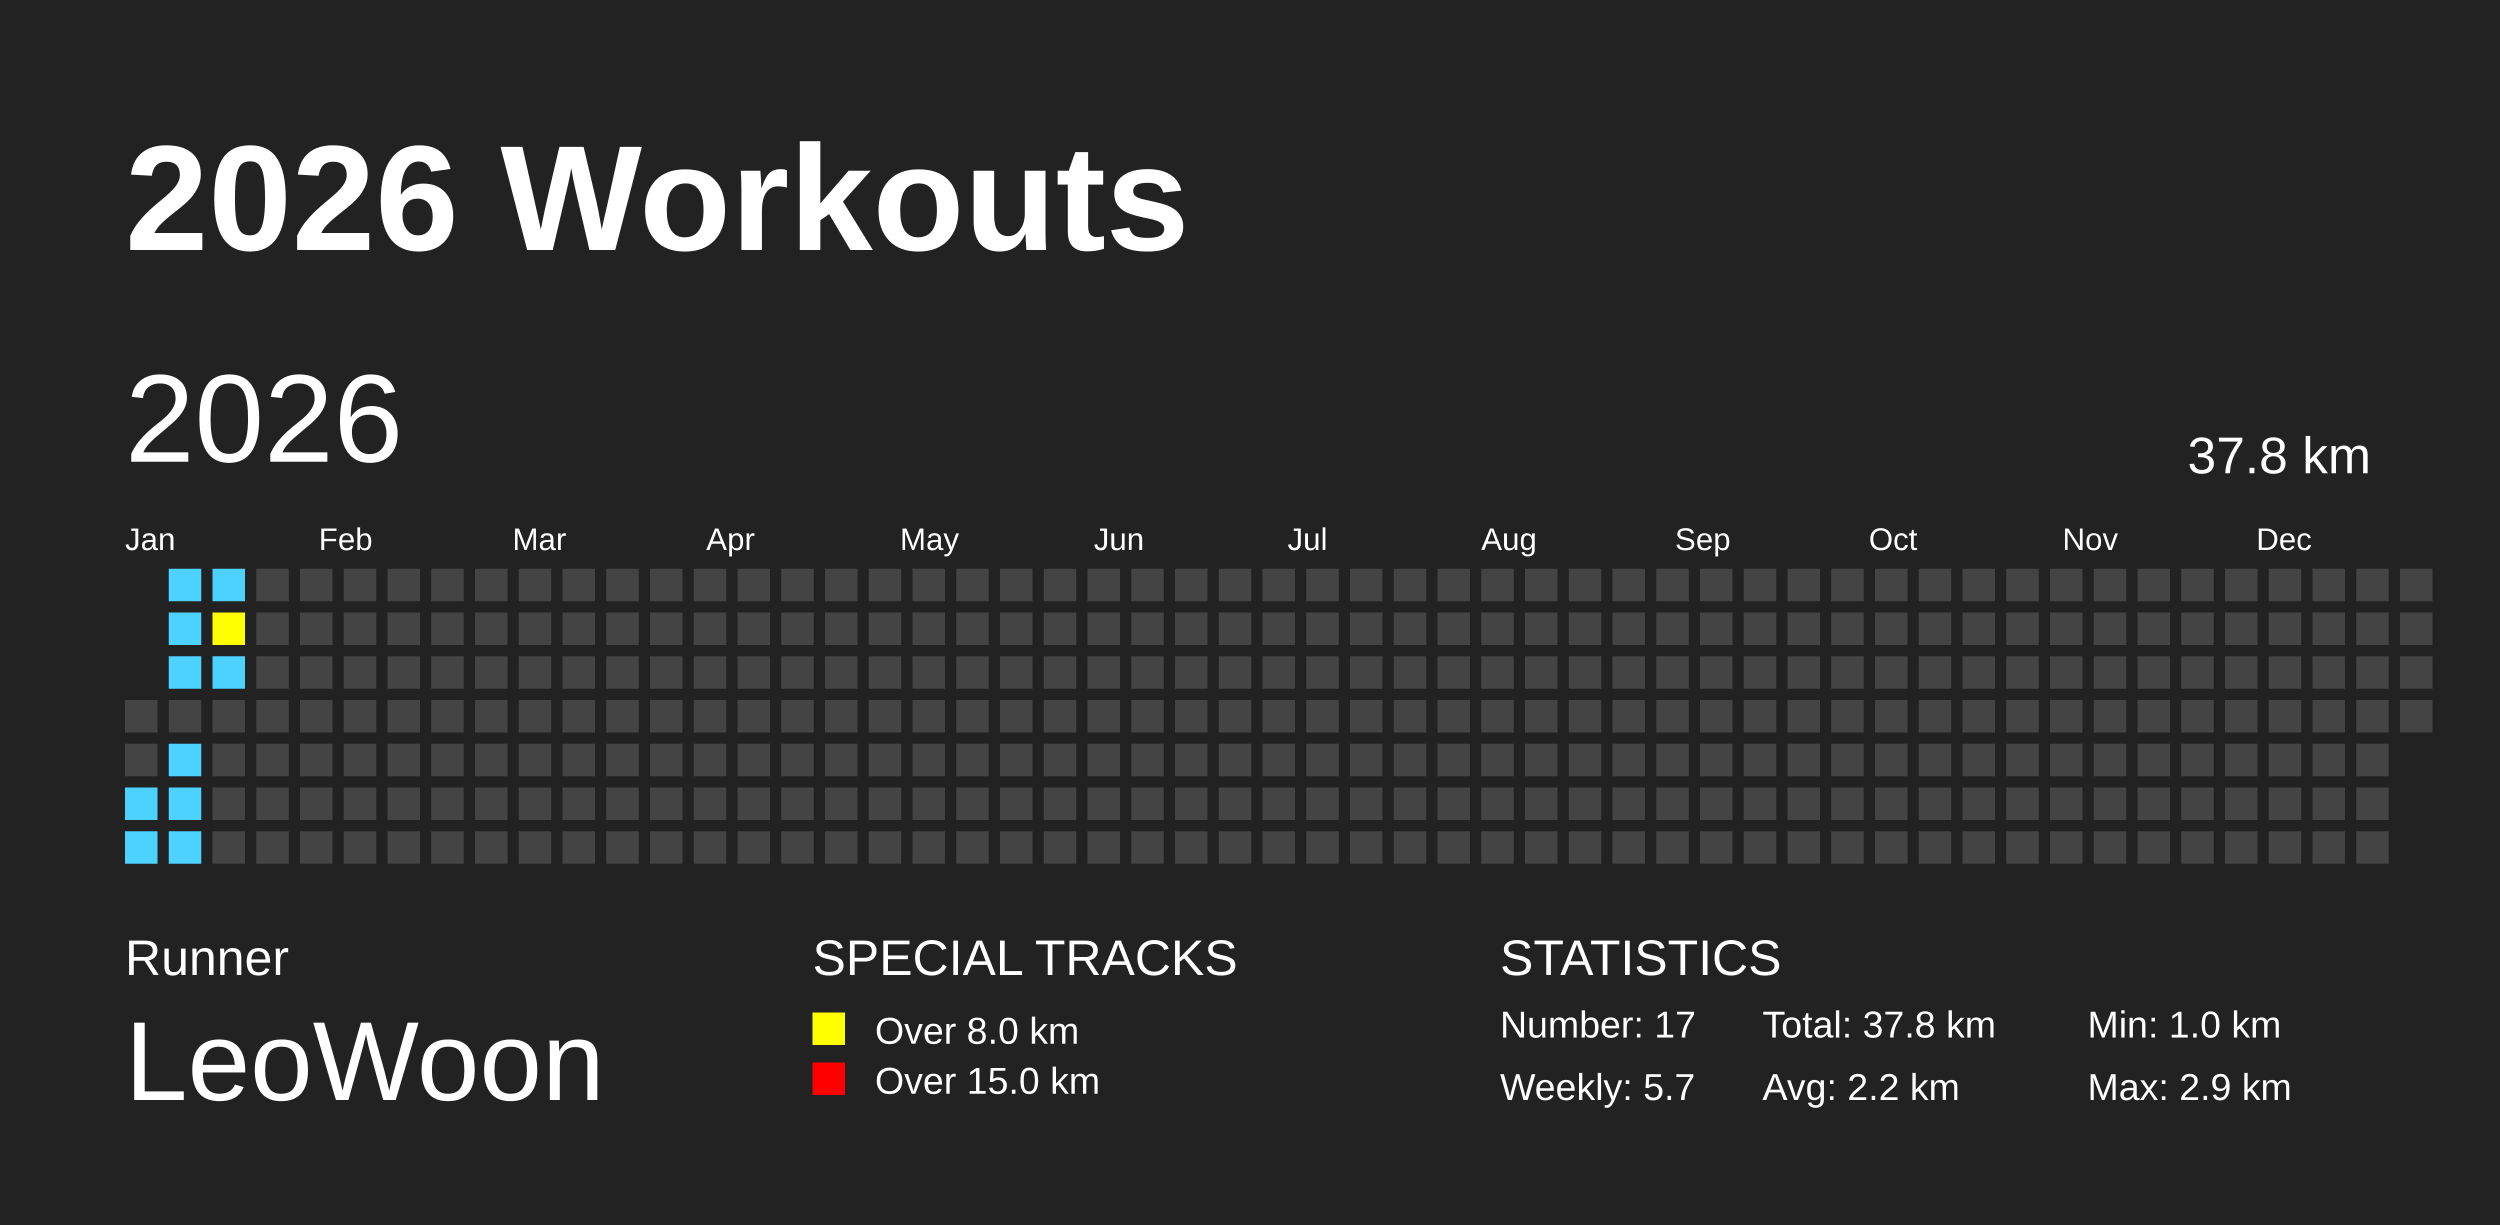
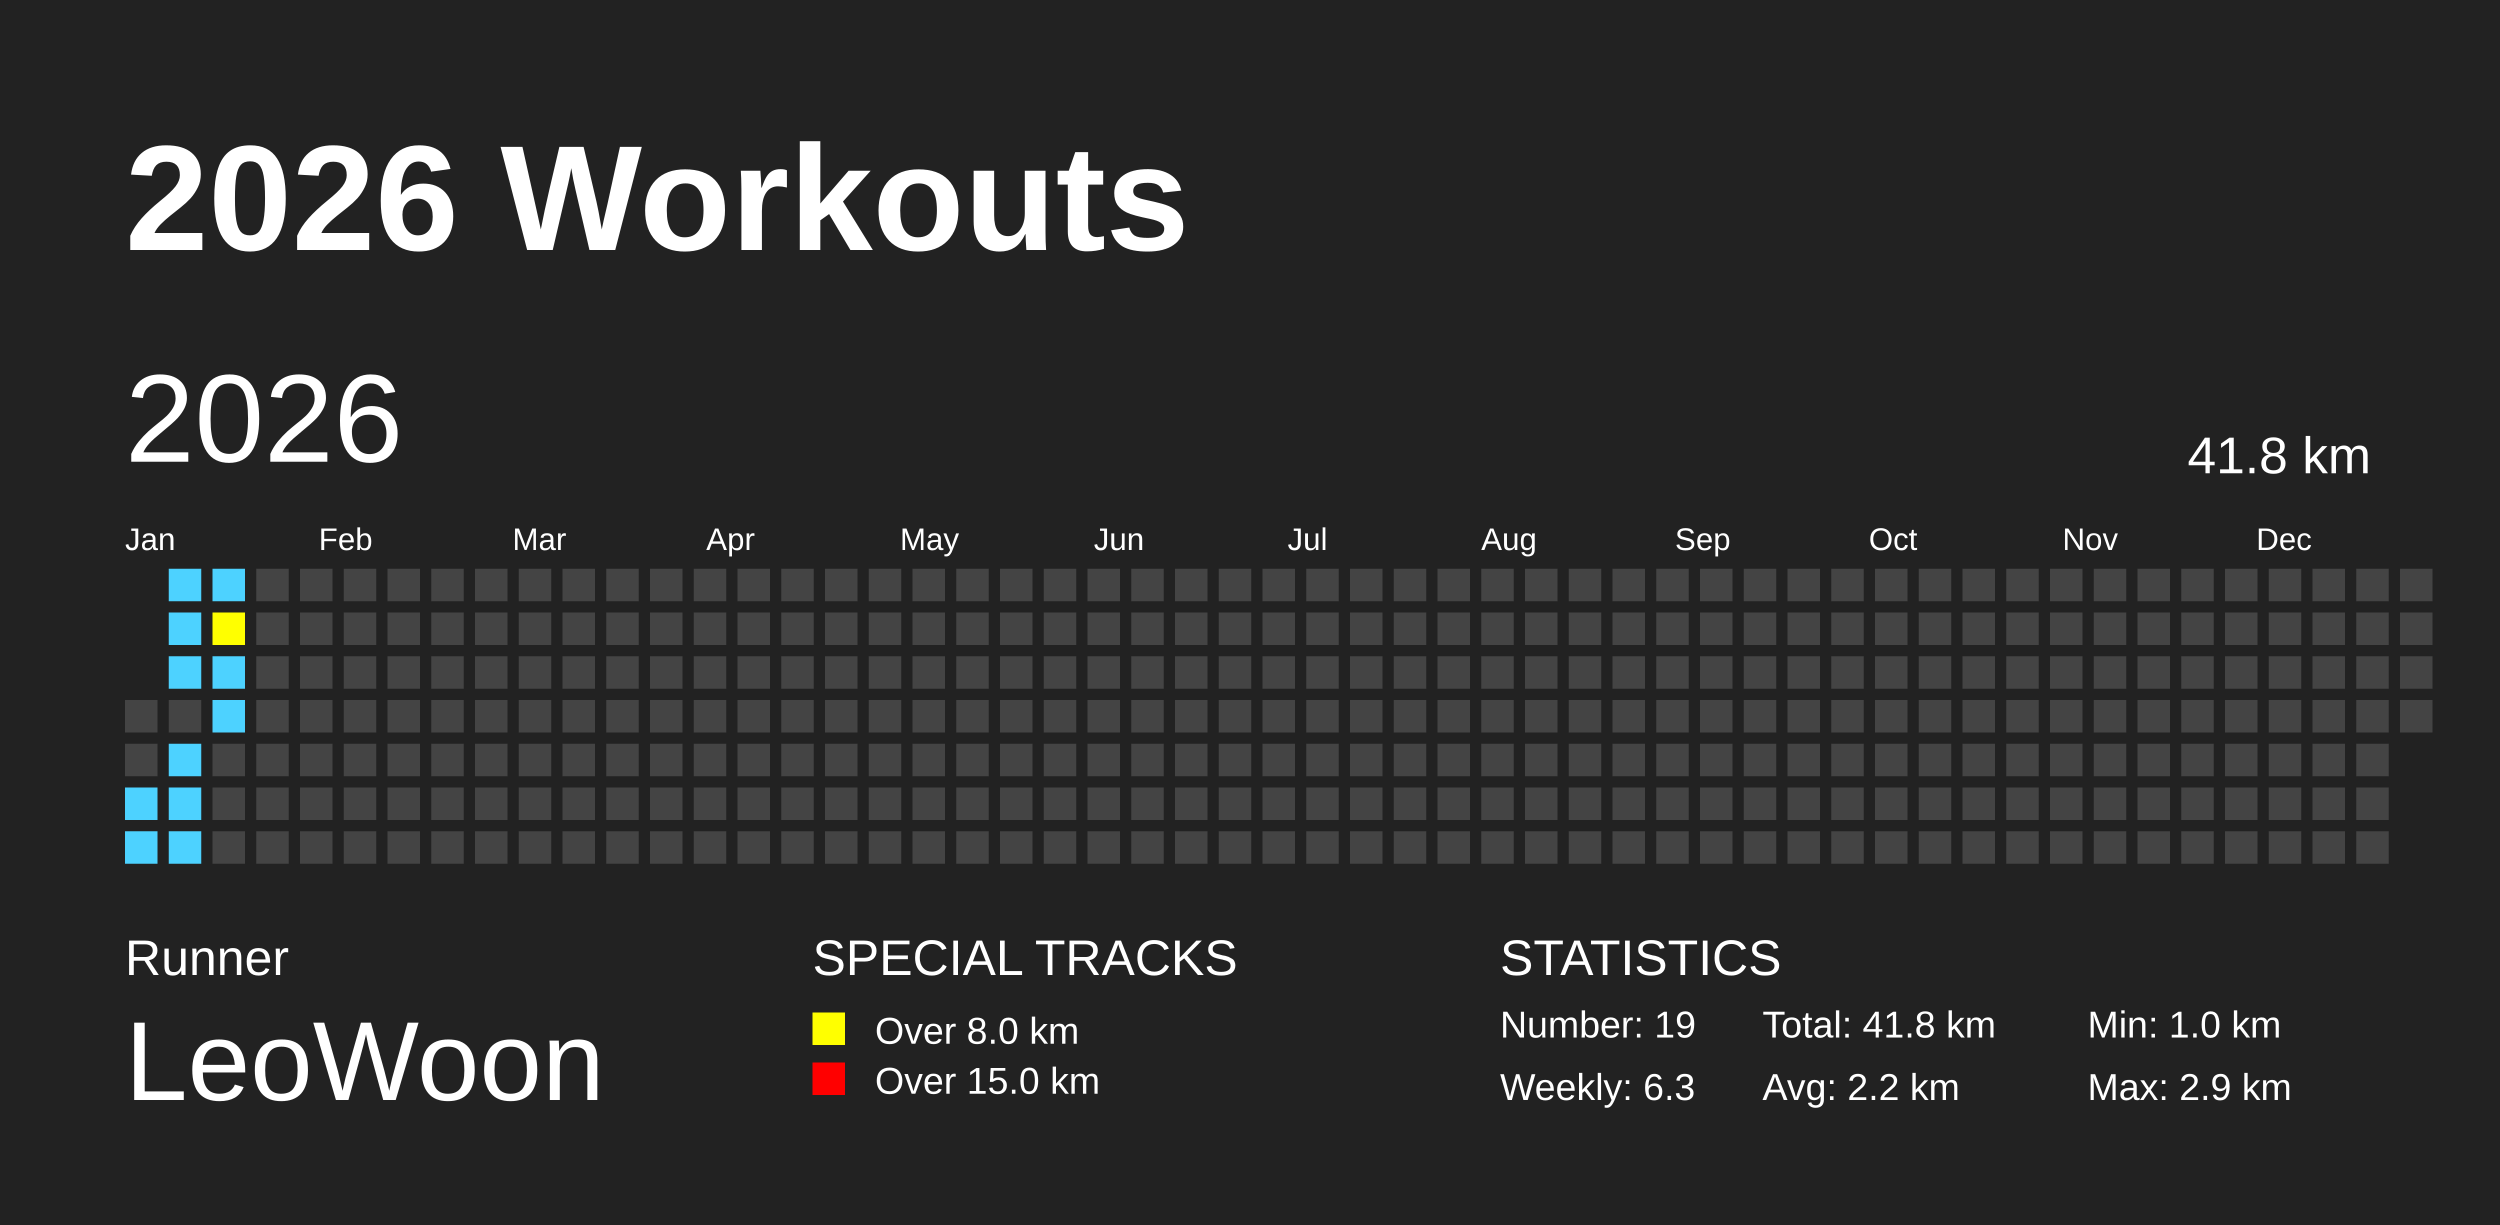
<svg xmlns="http://www.w3.org/2000/svg" baseProfile="full" height="98mm" version="1.1" viewBox="0,0,200,98" width="200mm">
  <defs />
  <rect fill="#222222" height="98" width="200" x="0" y="0" />
  <text fill="#FFFFFF" style="font-size:12px; font-family:Arial; font-weight:bold;" x="10" y="20">2026 Workouts</text>
  <text fill="#FFFFFF" style="font-size:4px; font-family:Arial" x="10" y="78">Runner</text>
  <text fill="#FFFFFF" style="font-size:9px; font-family:Arial" x="10" y="88">LeoWoon</text>
  <text fill="#FFFFFF" style="font-size:4px; font-family:Arial" x="65" y="78">SPECIAL TRACKS</text>
  <rect fill="yellow" height="2.6" width="2.6" x="65" y="81" />
  <text fill="#FFFFFF" style="font-size:3px; font-family:Arial" x="70" y="83.5">Over 8.0 km</text>
  <rect fill="red" height="2.6" width="2.6" x="65" y="85" />
  <text fill="#FFFFFF" style="font-size:3px; font-family:Arial" x="70" y="87.5">Over 15.0 km</text>
  <text fill="#FFFFFF" style="font-size:4px; font-family:Arial" x="120" y="78">STATISTICS</text>
-   <text fill="#FFFFFF" style="font-size:3px; font-family:Arial" x="120" y="83">Number: 17</text>
-   <text fill="#FFFFFF" style="font-size:3px; font-family:Arial" x="120" y="88">Weekly: 5.7</text>
-   <text fill="#FFFFFF" style="font-size:3px; font-family:Arial" x="141" y="83">Total: 37.8 km</text>
+   <text fill="#FFFFFF" style="font-size:3px; font-family:Arial" x="120" y="83">Number: 19</text>
+   <text fill="#FFFFFF" style="font-size:3px; font-family:Arial" x="120" y="88">Weekly: 6.3</text>
+   <text fill="#FFFFFF" style="font-size:3px; font-family:Arial" x="141" y="83">Total: 41.8 km</text>
  <text fill="#FFFFFF" style="font-size:3px; font-family:Arial" x="141" y="88">Avg: 2.2 km</text>
  <text fill="#FFFFFF" style="font-size:3px; font-family:Arial" x="167" y="83">Min: 1.0 km</text>
  <text fill="#FFFFFF" style="font-size:3px; font-family:Arial" x="167" y="88">Max: 2.9 km</text>
  <text dominant-baseline="hanging" fill="#FFFFFF" style="font-size:10.0px; font-family:Arial;" x="10" y="30">2026</text>
-   <text dominant-baseline="hanging" fill="#FFFFFF" style="font-size:4.125px; font-family:Arial;" x="175" y="35">37.8 km</text>
+   <text dominant-baseline="hanging" fill="#FFFFFF" style="font-size:4.125px; font-family:Arial;" x="175" y="35">41.8 km</text>
  <text fill="#FFFFFF" style="font-size:2.5px; font-family:Arial" x="10.0" y="44">Jan</text>
  <text fill="#FFFFFF" style="font-size:2.5px; font-family:Arial" x="25.5" y="44">Feb</text>
  <text fill="#FFFFFF" style="font-size:2.5px; font-family:Arial" x="41.0" y="44">Mar</text>
  <text fill="#FFFFFF" style="font-size:2.5px; font-family:Arial" x="56.5" y="44">Apr</text>
  <text fill="#FFFFFF" style="font-size:2.5px; font-family:Arial" x="72.0" y="44">May</text>
  <text fill="#FFFFFF" style="font-size:2.5px; font-family:Arial" x="87.5" y="44">Jun</text>
  <text fill="#FFFFFF" style="font-size:2.5px; font-family:Arial" x="103.0" y="44">Jul</text>
  <text fill="#FFFFFF" style="font-size:2.5px; font-family:Arial" x="118.5" y="44">Aug</text>
  <text fill="#FFFFFF" style="font-size:2.5px; font-family:Arial" x="134.0" y="44">Sep</text>
  <text fill="#FFFFFF" style="font-size:2.5px; font-family:Arial" x="149.5" y="44">Oct</text>
  <text fill="#FFFFFF" style="font-size:2.5px; font-family:Arial" x="165.0" y="44">Nov</text>
  <text fill="#FFFFFF" style="font-size:2.5px; font-family:Arial" x="180.5" y="44">Dec</text>
  <rect fill="#444444" height="2.6" width="2.6" x="10.0" y="56.0" />
  <rect fill="#444444" height="2.6" width="2.6" x="10.0" y="59.5" />
  <rect fill="#4DD2FF" height="2.6" width="2.6" x="10.0" y="63.0" />
  <rect fill="#4DD2FF" height="2.6" width="2.6" x="10.0" y="66.5" />
  <rect fill="#4DD2FF" height="2.6" width="2.6" x="13.5" y="45.5" />
  <rect fill="#4DD2FF" height="2.6" width="2.6" x="13.5" y="49.0" />
  <rect fill="#4DD2FF" height="2.6" width="2.6" x="13.5" y="52.5" />
  <rect fill="#444444" height="2.6" width="2.6" x="13.5" y="56.0" />
  <rect fill="#4DD2FF" height="2.6" width="2.6" x="13.5" y="59.5" />
  <rect fill="#4DD2FF" height="2.6" width="2.6" x="13.5" y="63.0" />
  <rect fill="#4DD2FF" height="2.6" width="2.6" x="13.5" y="66.5" />
  <rect fill="#4DD2FF" height="2.6" width="2.6" x="17.0" y="45.5" />
  <rect fill="yellow" height="2.6" width="2.6" x="17.0" y="49.0" />
  <rect fill="#4DD2FF" height="2.6" width="2.6" x="17.0" y="52.5" />
-   <rect fill="#444444" height="2.6" width="2.6" x="17.0" y="56.0" />
+   <rect fill="#4DD2FF" height="2.6" width="2.6" x="17.0" y="56.0" />
  <rect fill="#444444" height="2.6" width="2.6" x="17.0" y="59.5" />
  <rect fill="#444444" height="2.6" width="2.6" x="17.0" y="63.0" />
  <rect fill="#444444" height="2.6" width="2.6" x="17.0" y="66.5" />
  <rect fill="#444444" height="2.6" width="2.6" x="20.5" y="45.5" />
  <rect fill="#444444" height="2.6" width="2.6" x="20.5" y="49.0" />
  <rect fill="#444444" height="2.6" width="2.6" x="20.5" y="52.5" />
  <rect fill="#444444" height="2.6" width="2.6" x="20.5" y="56.0" />
  <rect fill="#444444" height="2.6" width="2.6" x="20.5" y="59.5" />
  <rect fill="#444444" height="2.6" width="2.6" x="20.5" y="63.0" />
  <rect fill="#444444" height="2.6" width="2.6" x="20.5" y="66.5" />
  <rect fill="#444444" height="2.6" width="2.6" x="24.0" y="45.5" />
  <rect fill="#444444" height="2.6" width="2.6" x="24.0" y="49.0" />
  <rect fill="#444444" height="2.6" width="2.6" x="24.0" y="52.5" />
  <rect fill="#444444" height="2.6" width="2.6" x="24.0" y="56.0" />
  <rect fill="#444444" height="2.6" width="2.6" x="24.0" y="59.5" />
  <rect fill="#444444" height="2.6" width="2.6" x="24.0" y="63.0" />
  <rect fill="#444444" height="2.6" width="2.6" x="24.0" y="66.5" />
  <rect fill="#444444" height="2.6" width="2.6" x="27.5" y="45.5" />
  <rect fill="#444444" height="2.6" width="2.6" x="27.5" y="49.0" />
  <rect fill="#444444" height="2.6" width="2.6" x="27.5" y="52.5" />
  <rect fill="#444444" height="2.6" width="2.6" x="27.5" y="56.0" />
  <rect fill="#444444" height="2.6" width="2.6" x="27.5" y="59.5" />
  <rect fill="#444444" height="2.6" width="2.6" x="27.5" y="63.0" />
  <rect fill="#444444" height="2.6" width="2.6" x="27.5" y="66.5" />
  <rect fill="#444444" height="2.6" width="2.6" x="31.0" y="45.5" />
  <rect fill="#444444" height="2.6" width="2.6" x="31.0" y="49.0" />
  <rect fill="#444444" height="2.6" width="2.6" x="31.0" y="52.5" />
  <rect fill="#444444" height="2.6" width="2.6" x="31.0" y="56.0" />
  <rect fill="#444444" height="2.6" width="2.6" x="31.0" y="59.5" />
  <rect fill="#444444" height="2.6" width="2.6" x="31.0" y="63.0" />
  <rect fill="#444444" height="2.6" width="2.6" x="31.0" y="66.5" />
  <rect fill="#444444" height="2.6" width="2.6" x="34.5" y="45.5" />
  <rect fill="#444444" height="2.6" width="2.6" x="34.5" y="49.0" />
  <rect fill="#444444" height="2.6" width="2.6" x="34.5" y="52.5" />
  <rect fill="#444444" height="2.6" width="2.6" x="34.5" y="56.0" />
  <rect fill="#444444" height="2.6" width="2.6" x="34.5" y="59.5" />
  <rect fill="#444444" height="2.6" width="2.6" x="34.5" y="63.0" />
  <rect fill="#444444" height="2.6" width="2.6" x="34.5" y="66.5" />
  <rect fill="#444444" height="2.6" width="2.6" x="38.0" y="45.5" />
  <rect fill="#444444" height="2.6" width="2.6" x="38.0" y="49.0" />
  <rect fill="#444444" height="2.6" width="2.6" x="38.0" y="52.5" />
  <rect fill="#444444" height="2.6" width="2.6" x="38.0" y="56.0" />
  <rect fill="#444444" height="2.6" width="2.6" x="38.0" y="59.5" />
  <rect fill="#444444" height="2.6" width="2.6" x="38.0" y="63.0" />
  <rect fill="#444444" height="2.6" width="2.6" x="38.0" y="66.5" />
  <rect fill="#444444" height="2.6" width="2.6" x="41.5" y="45.5" />
  <rect fill="#444444" height="2.6" width="2.6" x="41.5" y="49.0" />
  <rect fill="#444444" height="2.6" width="2.6" x="41.5" y="52.5" />
  <rect fill="#444444" height="2.6" width="2.6" x="41.5" y="56.0" />
  <rect fill="#444444" height="2.6" width="2.6" x="41.5" y="59.5" />
  <rect fill="#444444" height="2.6" width="2.6" x="41.5" y="63.0" />
  <rect fill="#444444" height="2.6" width="2.6" x="41.5" y="66.5" />
  <rect fill="#444444" height="2.6" width="2.6" x="45.0" y="45.5" />
  <rect fill="#444444" height="2.6" width="2.6" x="45.0" y="49.0" />
  <rect fill="#444444" height="2.6" width="2.6" x="45.0" y="52.5" />
  <rect fill="#444444" height="2.6" width="2.6" x="45.0" y="56.0" />
  <rect fill="#444444" height="2.6" width="2.6" x="45.0" y="59.5" />
  <rect fill="#444444" height="2.6" width="2.6" x="45.0" y="63.0" />
  <rect fill="#444444" height="2.6" width="2.6" x="45.0" y="66.5" />
  <rect fill="#444444" height="2.6" width="2.6" x="48.5" y="45.5" />
  <rect fill="#444444" height="2.6" width="2.6" x="48.5" y="49.0" />
  <rect fill="#444444" height="2.6" width="2.6" x="48.5" y="52.5" />
  <rect fill="#444444" height="2.6" width="2.6" x="48.5" y="56.0" />
  <rect fill="#444444" height="2.6" width="2.6" x="48.5" y="59.5" />
  <rect fill="#444444" height="2.6" width="2.6" x="48.5" y="63.0" />
  <rect fill="#444444" height="2.6" width="2.6" x="48.5" y="66.5" />
  <rect fill="#444444" height="2.6" width="2.6" x="52.0" y="45.5" />
  <rect fill="#444444" height="2.6" width="2.6" x="52.0" y="49.0" />
  <rect fill="#444444" height="2.6" width="2.6" x="52.0" y="52.5" />
  <rect fill="#444444" height="2.6" width="2.6" x="52.0" y="56.0" />
  <rect fill="#444444" height="2.6" width="2.6" x="52.0" y="59.5" />
  <rect fill="#444444" height="2.6" width="2.6" x="52.0" y="63.0" />
  <rect fill="#444444" height="2.6" width="2.6" x="52.0" y="66.5" />
  <rect fill="#444444" height="2.6" width="2.6" x="55.5" y="45.5" />
  <rect fill="#444444" height="2.6" width="2.6" x="55.5" y="49.0" />
  <rect fill="#444444" height="2.6" width="2.6" x="55.5" y="52.5" />
  <rect fill="#444444" height="2.6" width="2.6" x="55.5" y="56.0" />
  <rect fill="#444444" height="2.6" width="2.6" x="55.5" y="59.5" />
  <rect fill="#444444" height="2.6" width="2.6" x="55.5" y="63.0" />
  <rect fill="#444444" height="2.6" width="2.6" x="55.5" y="66.5" />
  <rect fill="#444444" height="2.6" width="2.6" x="59.0" y="45.5" />
  <rect fill="#444444" height="2.6" width="2.6" x="59.0" y="49.0" />
  <rect fill="#444444" height="2.6" width="2.6" x="59.0" y="52.5" />
  <rect fill="#444444" height="2.6" width="2.6" x="59.0" y="56.0" />
  <rect fill="#444444" height="2.6" width="2.6" x="59.0" y="59.5" />
  <rect fill="#444444" height="2.6" width="2.6" x="59.0" y="63.0" />
  <rect fill="#444444" height="2.6" width="2.6" x="59.0" y="66.5" />
  <rect fill="#444444" height="2.6" width="2.6" x="62.5" y="45.5" />
  <rect fill="#444444" height="2.6" width="2.6" x="62.5" y="49.0" />
  <rect fill="#444444" height="2.6" width="2.6" x="62.5" y="52.5" />
  <rect fill="#444444" height="2.6" width="2.6" x="62.5" y="56.0" />
  <rect fill="#444444" height="2.6" width="2.6" x="62.5" y="59.5" />
  <rect fill="#444444" height="2.6" width="2.6" x="62.5" y="63.0" />
  <rect fill="#444444" height="2.6" width="2.6" x="62.5" y="66.5" />
  <rect fill="#444444" height="2.6" width="2.6" x="66.0" y="45.5" />
  <rect fill="#444444" height="2.6" width="2.6" x="66.0" y="49.0" />
  <rect fill="#444444" height="2.6" width="2.6" x="66.0" y="52.5" />
  <rect fill="#444444" height="2.6" width="2.6" x="66.0" y="56.0" />
  <rect fill="#444444" height="2.6" width="2.6" x="66.0" y="59.5" />
  <rect fill="#444444" height="2.6" width="2.6" x="66.0" y="63.0" />
  <rect fill="#444444" height="2.6" width="2.6" x="66.0" y="66.5" />
  <rect fill="#444444" height="2.6" width="2.6" x="69.5" y="45.5" />
  <rect fill="#444444" height="2.6" width="2.6" x="69.5" y="49.0" />
  <rect fill="#444444" height="2.6" width="2.6" x="69.5" y="52.5" />
  <rect fill="#444444" height="2.6" width="2.6" x="69.5" y="56.0" />
  <rect fill="#444444" height="2.6" width="2.6" x="69.5" y="59.5" />
  <rect fill="#444444" height="2.6" width="2.6" x="69.5" y="63.0" />
  <rect fill="#444444" height="2.6" width="2.6" x="69.5" y="66.5" />
  <rect fill="#444444" height="2.6" width="2.6" x="73.0" y="45.5" />
  <rect fill="#444444" height="2.6" width="2.6" x="73.0" y="49.0" />
  <rect fill="#444444" height="2.6" width="2.6" x="73.0" y="52.5" />
  <rect fill="#444444" height="2.6" width="2.6" x="73.0" y="56.0" />
  <rect fill="#444444" height="2.6" width="2.6" x="73.0" y="59.5" />
  <rect fill="#444444" height="2.6" width="2.6" x="73.0" y="63.0" />
  <rect fill="#444444" height="2.6" width="2.6" x="73.0" y="66.5" />
  <rect fill="#444444" height="2.6" width="2.6" x="76.5" y="45.5" />
  <rect fill="#444444" height="2.6" width="2.6" x="76.5" y="49.0" />
  <rect fill="#444444" height="2.6" width="2.6" x="76.5" y="52.5" />
  <rect fill="#444444" height="2.6" width="2.6" x="76.5" y="56.0" />
  <rect fill="#444444" height="2.6" width="2.6" x="76.5" y="59.5" />
  <rect fill="#444444" height="2.6" width="2.6" x="76.5" y="63.0" />
  <rect fill="#444444" height="2.6" width="2.6" x="76.5" y="66.5" />
  <rect fill="#444444" height="2.6" width="2.6" x="80.0" y="45.5" />
  <rect fill="#444444" height="2.6" width="2.6" x="80.0" y="49.0" />
  <rect fill="#444444" height="2.6" width="2.6" x="80.0" y="52.5" />
  <rect fill="#444444" height="2.6" width="2.6" x="80.0" y="56.0" />
  <rect fill="#444444" height="2.6" width="2.6" x="80.0" y="59.5" />
  <rect fill="#444444" height="2.6" width="2.6" x="80.0" y="63.0" />
  <rect fill="#444444" height="2.6" width="2.6" x="80.0" y="66.5" />
  <rect fill="#444444" height="2.6" width="2.6" x="83.5" y="45.5" />
  <rect fill="#444444" height="2.6" width="2.6" x="83.5" y="49.0" />
  <rect fill="#444444" height="2.6" width="2.6" x="83.5" y="52.5" />
  <rect fill="#444444" height="2.6" width="2.6" x="83.5" y="56.0" />
  <rect fill="#444444" height="2.6" width="2.6" x="83.5" y="59.5" />
  <rect fill="#444444" height="2.6" width="2.6" x="83.5" y="63.0" />
  <rect fill="#444444" height="2.6" width="2.6" x="83.5" y="66.5" />
  <rect fill="#444444" height="2.6" width="2.6" x="87.0" y="45.5" />
  <rect fill="#444444" height="2.6" width="2.6" x="87.0" y="49.0" />
  <rect fill="#444444" height="2.6" width="2.6" x="87.0" y="52.5" />
  <rect fill="#444444" height="2.6" width="2.6" x="87.0" y="56.0" />
  <rect fill="#444444" height="2.6" width="2.6" x="87.0" y="59.5" />
  <rect fill="#444444" height="2.6" width="2.6" x="87.0" y="63.0" />
  <rect fill="#444444" height="2.6" width="2.6" x="87.0" y="66.5" />
  <rect fill="#444444" height="2.6" width="2.6" x="90.5" y="45.5" />
  <rect fill="#444444" height="2.6" width="2.6" x="90.5" y="49.0" />
  <rect fill="#444444" height="2.6" width="2.6" x="90.5" y="52.5" />
  <rect fill="#444444" height="2.6" width="2.6" x="90.5" y="56.0" />
  <rect fill="#444444" height="2.6" width="2.6" x="90.5" y="59.5" />
  <rect fill="#444444" height="2.6" width="2.6" x="90.5" y="63.0" />
  <rect fill="#444444" height="2.6" width="2.6" x="90.5" y="66.5" />
  <rect fill="#444444" height="2.6" width="2.6" x="94.0" y="45.5" />
  <rect fill="#444444" height="2.6" width="2.6" x="94.0" y="49.0" />
  <rect fill="#444444" height="2.6" width="2.6" x="94.0" y="52.5" />
  <rect fill="#444444" height="2.6" width="2.6" x="94.0" y="56.0" />
  <rect fill="#444444" height="2.6" width="2.6" x="94.0" y="59.5" />
  <rect fill="#444444" height="2.6" width="2.6" x="94.0" y="63.0" />
  <rect fill="#444444" height="2.6" width="2.6" x="94.0" y="66.5" />
  <rect fill="#444444" height="2.6" width="2.6" x="97.5" y="45.5" />
  <rect fill="#444444" height="2.6" width="2.6" x="97.5" y="49.0" />
  <rect fill="#444444" height="2.6" width="2.6" x="97.5" y="52.5" />
  <rect fill="#444444" height="2.6" width="2.6" x="97.5" y="56.0" />
  <rect fill="#444444" height="2.6" width="2.6" x="97.5" y="59.5" />
  <rect fill="#444444" height="2.6" width="2.6" x="97.5" y="63.0" />
  <rect fill="#444444" height="2.6" width="2.6" x="97.5" y="66.5" />
  <rect fill="#444444" height="2.6" width="2.6" x="101.0" y="45.5" />
  <rect fill="#444444" height="2.6" width="2.6" x="101.0" y="49.0" />
  <rect fill="#444444" height="2.6" width="2.6" x="101.0" y="52.5" />
  <rect fill="#444444" height="2.6" width="2.6" x="101.0" y="56.0" />
  <rect fill="#444444" height="2.6" width="2.6" x="101.0" y="59.5" />
  <rect fill="#444444" height="2.6" width="2.6" x="101.0" y="63.0" />
  <rect fill="#444444" height="2.6" width="2.6" x="101.0" y="66.5" />
  <rect fill="#444444" height="2.6" width="2.6" x="104.5" y="45.5" />
  <rect fill="#444444" height="2.6" width="2.6" x="104.5" y="49.0" />
  <rect fill="#444444" height="2.6" width="2.6" x="104.5" y="52.5" />
  <rect fill="#444444" height="2.6" width="2.6" x="104.5" y="56.0" />
  <rect fill="#444444" height="2.6" width="2.6" x="104.5" y="59.5" />
  <rect fill="#444444" height="2.6" width="2.6" x="104.5" y="63.0" />
  <rect fill="#444444" height="2.6" width="2.6" x="104.5" y="66.5" />
  <rect fill="#444444" height="2.6" width="2.6" x="108.0" y="45.5" />
  <rect fill="#444444" height="2.6" width="2.6" x="108.0" y="49.0" />
  <rect fill="#444444" height="2.6" width="2.6" x="108.0" y="52.5" />
  <rect fill="#444444" height="2.6" width="2.6" x="108.0" y="56.0" />
  <rect fill="#444444" height="2.6" width="2.6" x="108.0" y="59.5" />
  <rect fill="#444444" height="2.6" width="2.6" x="108.0" y="63.0" />
  <rect fill="#444444" height="2.6" width="2.6" x="108.0" y="66.5" />
  <rect fill="#444444" height="2.6" width="2.6" x="111.5" y="45.5" />
  <rect fill="#444444" height="2.6" width="2.6" x="111.5" y="49.0" />
  <rect fill="#444444" height="2.6" width="2.6" x="111.5" y="52.5" />
  <rect fill="#444444" height="2.6" width="2.6" x="111.5" y="56.0" />
  <rect fill="#444444" height="2.6" width="2.6" x="111.5" y="59.5" />
  <rect fill="#444444" height="2.6" width="2.6" x="111.5" y="63.0" />
  <rect fill="#444444" height="2.6" width="2.6" x="111.5" y="66.5" />
  <rect fill="#444444" height="2.6" width="2.6" x="115.0" y="45.5" />
  <rect fill="#444444" height="2.6" width="2.6" x="115.0" y="49.0" />
  <rect fill="#444444" height="2.6" width="2.6" x="115.0" y="52.5" />
  <rect fill="#444444" height="2.6" width="2.6" x="115.0" y="56.0" />
  <rect fill="#444444" height="2.6" width="2.6" x="115.0" y="59.5" />
  <rect fill="#444444" height="2.6" width="2.6" x="115.0" y="63.0" />
  <rect fill="#444444" height="2.6" width="2.6" x="115.0" y="66.5" />
  <rect fill="#444444" height="2.6" width="2.6" x="118.5" y="45.5" />
  <rect fill="#444444" height="2.6" width="2.6" x="118.5" y="49.0" />
  <rect fill="#444444" height="2.6" width="2.6" x="118.5" y="52.5" />
  <rect fill="#444444" height="2.6" width="2.6" x="118.5" y="56.0" />
  <rect fill="#444444" height="2.6" width="2.6" x="118.5" y="59.5" />
  <rect fill="#444444" height="2.6" width="2.6" x="118.5" y="63.0" />
  <rect fill="#444444" height="2.6" width="2.6" x="118.5" y="66.5" />
  <rect fill="#444444" height="2.6" width="2.6" x="122.0" y="45.5" />
  <rect fill="#444444" height="2.6" width="2.6" x="122.0" y="49.0" />
  <rect fill="#444444" height="2.6" width="2.6" x="122.0" y="52.5" />
  <rect fill="#444444" height="2.6" width="2.6" x="122.0" y="56.0" />
  <rect fill="#444444" height="2.6" width="2.6" x="122.0" y="59.5" />
  <rect fill="#444444" height="2.6" width="2.6" x="122.0" y="63.0" />
  <rect fill="#444444" height="2.6" width="2.6" x="122.0" y="66.5" />
  <rect fill="#444444" height="2.6" width="2.6" x="125.5" y="45.5" />
  <rect fill="#444444" height="2.6" width="2.6" x="125.5" y="49.0" />
  <rect fill="#444444" height="2.6" width="2.6" x="125.5" y="52.5" />
  <rect fill="#444444" height="2.6" width="2.6" x="125.5" y="56.0" />
  <rect fill="#444444" height="2.6" width="2.6" x="125.5" y="59.5" />
  <rect fill="#444444" height="2.6" width="2.6" x="125.5" y="63.0" />
  <rect fill="#444444" height="2.6" width="2.6" x="125.5" y="66.5" />
  <rect fill="#444444" height="2.6" width="2.6" x="129.0" y="45.5" />
  <rect fill="#444444" height="2.6" width="2.6" x="129.0" y="49.0" />
  <rect fill="#444444" height="2.6" width="2.6" x="129.0" y="52.5" />
  <rect fill="#444444" height="2.6" width="2.6" x="129.0" y="56.0" />
  <rect fill="#444444" height="2.6" width="2.6" x="129.0" y="59.5" />
  <rect fill="#444444" height="2.6" width="2.6" x="129.0" y="63.0" />
  <rect fill="#444444" height="2.6" width="2.6" x="129.0" y="66.5" />
  <rect fill="#444444" height="2.6" width="2.6" x="132.5" y="45.5" />
  <rect fill="#444444" height="2.6" width="2.6" x="132.5" y="49.0" />
  <rect fill="#444444" height="2.6" width="2.6" x="132.5" y="52.5" />
  <rect fill="#444444" height="2.6" width="2.6" x="132.5" y="56.0" />
  <rect fill="#444444" height="2.6" width="2.6" x="132.5" y="59.5" />
  <rect fill="#444444" height="2.6" width="2.6" x="132.5" y="63.0" />
  <rect fill="#444444" height="2.6" width="2.6" x="132.5" y="66.5" />
  <rect fill="#444444" height="2.6" width="2.6" x="136.0" y="45.5" />
  <rect fill="#444444" height="2.6" width="2.6" x="136.0" y="49.0" />
  <rect fill="#444444" height="2.6" width="2.6" x="136.0" y="52.5" />
  <rect fill="#444444" height="2.6" width="2.6" x="136.0" y="56.0" />
  <rect fill="#444444" height="2.6" width="2.6" x="136.0" y="59.5" />
  <rect fill="#444444" height="2.6" width="2.6" x="136.0" y="63.0" />
  <rect fill="#444444" height="2.6" width="2.6" x="136.0" y="66.5" />
  <rect fill="#444444" height="2.6" width="2.6" x="139.5" y="45.5" />
  <rect fill="#444444" height="2.6" width="2.6" x="139.5" y="49.0" />
  <rect fill="#444444" height="2.6" width="2.6" x="139.5" y="52.5" />
  <rect fill="#444444" height="2.6" width="2.6" x="139.5" y="56.0" />
  <rect fill="#444444" height="2.6" width="2.6" x="139.5" y="59.5" />
  <rect fill="#444444" height="2.6" width="2.6" x="139.5" y="63.0" />
  <rect fill="#444444" height="2.6" width="2.6" x="139.5" y="66.5" />
  <rect fill="#444444" height="2.6" width="2.6" x="143.0" y="45.5" />
  <rect fill="#444444" height="2.6" width="2.6" x="143.0" y="49.0" />
  <rect fill="#444444" height="2.6" width="2.6" x="143.0" y="52.5" />
  <rect fill="#444444" height="2.6" width="2.6" x="143.0" y="56.0" />
  <rect fill="#444444" height="2.6" width="2.6" x="143.0" y="59.5" />
  <rect fill="#444444" height="2.6" width="2.6" x="143.0" y="63.0" />
  <rect fill="#444444" height="2.6" width="2.6" x="143.0" y="66.5" />
  <rect fill="#444444" height="2.6" width="2.6" x="146.5" y="45.5" />
  <rect fill="#444444" height="2.6" width="2.6" x="146.5" y="49.0" />
  <rect fill="#444444" height="2.6" width="2.6" x="146.5" y="52.5" />
  <rect fill="#444444" height="2.6" width="2.6" x="146.5" y="56.0" />
  <rect fill="#444444" height="2.6" width="2.6" x="146.5" y="59.5" />
  <rect fill="#444444" height="2.6" width="2.6" x="146.5" y="63.0" />
  <rect fill="#444444" height="2.6" width="2.6" x="146.5" y="66.5" />
  <rect fill="#444444" height="2.6" width="2.6" x="150.0" y="45.5" />
  <rect fill="#444444" height="2.6" width="2.6" x="150.0" y="49.0" />
  <rect fill="#444444" height="2.6" width="2.6" x="150.0" y="52.5" />
  <rect fill="#444444" height="2.6" width="2.6" x="150.0" y="56.0" />
  <rect fill="#444444" height="2.6" width="2.6" x="150.0" y="59.5" />
  <rect fill="#444444" height="2.6" width="2.6" x="150.0" y="63.0" />
  <rect fill="#444444" height="2.6" width="2.6" x="150.0" y="66.5" />
  <rect fill="#444444" height="2.6" width="2.6" x="153.5" y="45.5" />
  <rect fill="#444444" height="2.6" width="2.6" x="153.5" y="49.0" />
  <rect fill="#444444" height="2.6" width="2.6" x="153.5" y="52.5" />
  <rect fill="#444444" height="2.6" width="2.6" x="153.5" y="56.0" />
  <rect fill="#444444" height="2.6" width="2.6" x="153.5" y="59.5" />
  <rect fill="#444444" height="2.6" width="2.6" x="153.5" y="63.0" />
  <rect fill="#444444" height="2.6" width="2.6" x="153.5" y="66.5" />
  <rect fill="#444444" height="2.6" width="2.6" x="157.0" y="45.5" />
  <rect fill="#444444" height="2.6" width="2.6" x="157.0" y="49.0" />
  <rect fill="#444444" height="2.6" width="2.6" x="157.0" y="52.5" />
  <rect fill="#444444" height="2.6" width="2.6" x="157.0" y="56.0" />
  <rect fill="#444444" height="2.6" width="2.6" x="157.0" y="59.5" />
  <rect fill="#444444" height="2.6" width="2.6" x="157.0" y="63.0" />
  <rect fill="#444444" height="2.6" width="2.6" x="157.0" y="66.5" />
  <rect fill="#444444" height="2.6" width="2.6" x="160.5" y="45.5" />
  <rect fill="#444444" height="2.6" width="2.6" x="160.5" y="49.0" />
  <rect fill="#444444" height="2.6" width="2.6" x="160.5" y="52.5" />
  <rect fill="#444444" height="2.6" width="2.6" x="160.5" y="56.0" />
  <rect fill="#444444" height="2.6" width="2.6" x="160.5" y="59.5" />
  <rect fill="#444444" height="2.6" width="2.6" x="160.5" y="63.0" />
  <rect fill="#444444" height="2.6" width="2.6" x="160.5" y="66.5" />
  <rect fill="#444444" height="2.6" width="2.6" x="164.0" y="45.5" />
  <rect fill="#444444" height="2.6" width="2.6" x="164.0" y="49.0" />
  <rect fill="#444444" height="2.6" width="2.6" x="164.0" y="52.5" />
  <rect fill="#444444" height="2.6" width="2.6" x="164.0" y="56.0" />
  <rect fill="#444444" height="2.6" width="2.6" x="164.0" y="59.5" />
  <rect fill="#444444" height="2.6" width="2.6" x="164.0" y="63.0" />
  <rect fill="#444444" height="2.6" width="2.6" x="164.0" y="66.5" />
  <rect fill="#444444" height="2.6" width="2.6" x="167.5" y="45.5" />
  <rect fill="#444444" height="2.6" width="2.6" x="167.5" y="49.0" />
  <rect fill="#444444" height="2.6" width="2.6" x="167.5" y="52.5" />
  <rect fill="#444444" height="2.6" width="2.6" x="167.5" y="56.0" />
  <rect fill="#444444" height="2.6" width="2.6" x="167.5" y="59.5" />
  <rect fill="#444444" height="2.6" width="2.6" x="167.5" y="63.0" />
  <rect fill="#444444" height="2.6" width="2.6" x="167.5" y="66.5" />
  <rect fill="#444444" height="2.6" width="2.6" x="171.0" y="45.5" />
  <rect fill="#444444" height="2.6" width="2.6" x="171.0" y="49.0" />
  <rect fill="#444444" height="2.6" width="2.6" x="171.0" y="52.5" />
  <rect fill="#444444" height="2.6" width="2.6" x="171.0" y="56.0" />
  <rect fill="#444444" height="2.6" width="2.6" x="171.0" y="59.5" />
  <rect fill="#444444" height="2.6" width="2.6" x="171.0" y="63.0" />
  <rect fill="#444444" height="2.6" width="2.6" x="171.0" y="66.5" />
  <rect fill="#444444" height="2.6" width="2.6" x="174.5" y="45.5" />
  <rect fill="#444444" height="2.6" width="2.6" x="174.5" y="49.0" />
  <rect fill="#444444" height="2.6" width="2.6" x="174.5" y="52.5" />
  <rect fill="#444444" height="2.6" width="2.6" x="174.5" y="56.0" />
  <rect fill="#444444" height="2.6" width="2.6" x="174.5" y="59.5" />
  <rect fill="#444444" height="2.6" width="2.6" x="174.5" y="63.0" />
  <rect fill="#444444" height="2.6" width="2.6" x="174.5" y="66.5" />
  <rect fill="#444444" height="2.6" width="2.6" x="178.0" y="45.5" />
  <rect fill="#444444" height="2.6" width="2.6" x="178.0" y="49.0" />
  <rect fill="#444444" height="2.6" width="2.6" x="178.0" y="52.5" />
  <rect fill="#444444" height="2.6" width="2.6" x="178.0" y="56.0" />
  <rect fill="#444444" height="2.6" width="2.6" x="178.0" y="59.5" />
  <rect fill="#444444" height="2.6" width="2.6" x="178.0" y="63.0" />
  <rect fill="#444444" height="2.6" width="2.6" x="178.0" y="66.5" />
  <rect fill="#444444" height="2.6" width="2.6" x="181.5" y="45.5" />
  <rect fill="#444444" height="2.6" width="2.6" x="181.5" y="49.0" />
  <rect fill="#444444" height="2.6" width="2.6" x="181.5" y="52.5" />
  <rect fill="#444444" height="2.6" width="2.6" x="181.5" y="56.0" />
  <rect fill="#444444" height="2.6" width="2.6" x="181.5" y="59.5" />
  <rect fill="#444444" height="2.6" width="2.6" x="181.5" y="63.0" />
  <rect fill="#444444" height="2.6" width="2.6" x="181.5" y="66.5" />
  <rect fill="#444444" height="2.6" width="2.6" x="185.0" y="45.5" />
  <rect fill="#444444" height="2.6" width="2.6" x="185.0" y="49.0" />
  <rect fill="#444444" height="2.6" width="2.6" x="185.0" y="52.5" />
  <rect fill="#444444" height="2.6" width="2.6" x="185.0" y="56.0" />
  <rect fill="#444444" height="2.6" width="2.6" x="185.0" y="59.5" />
  <rect fill="#444444" height="2.6" width="2.6" x="185.0" y="63.0" />
  <rect fill="#444444" height="2.6" width="2.6" x="185.0" y="66.5" />
  <rect fill="#444444" height="2.6" width="2.6" x="188.5" y="45.5" />
  <rect fill="#444444" height="2.6" width="2.6" x="188.5" y="49.0" />
  <rect fill="#444444" height="2.6" width="2.6" x="188.5" y="52.5" />
  <rect fill="#444444" height="2.6" width="2.6" x="188.5" y="56.0" />
  <rect fill="#444444" height="2.6" width="2.6" x="188.5" y="59.5" />
  <rect fill="#444444" height="2.6" width="2.6" x="188.5" y="63.0" />
  <rect fill="#444444" height="2.6" width="2.6" x="188.5" y="66.5" />
  <rect fill="#444444" height="2.6" width="2.6" x="192.0" y="45.5" />
  <rect fill="#444444" height="2.6" width="2.6" x="192.0" y="49.0" />
  <rect fill="#444444" height="2.6" width="2.6" x="192.0" y="52.5" />
  <rect fill="#444444" height="2.6" width="2.6" x="192.0" y="56.0" />
</svg>
